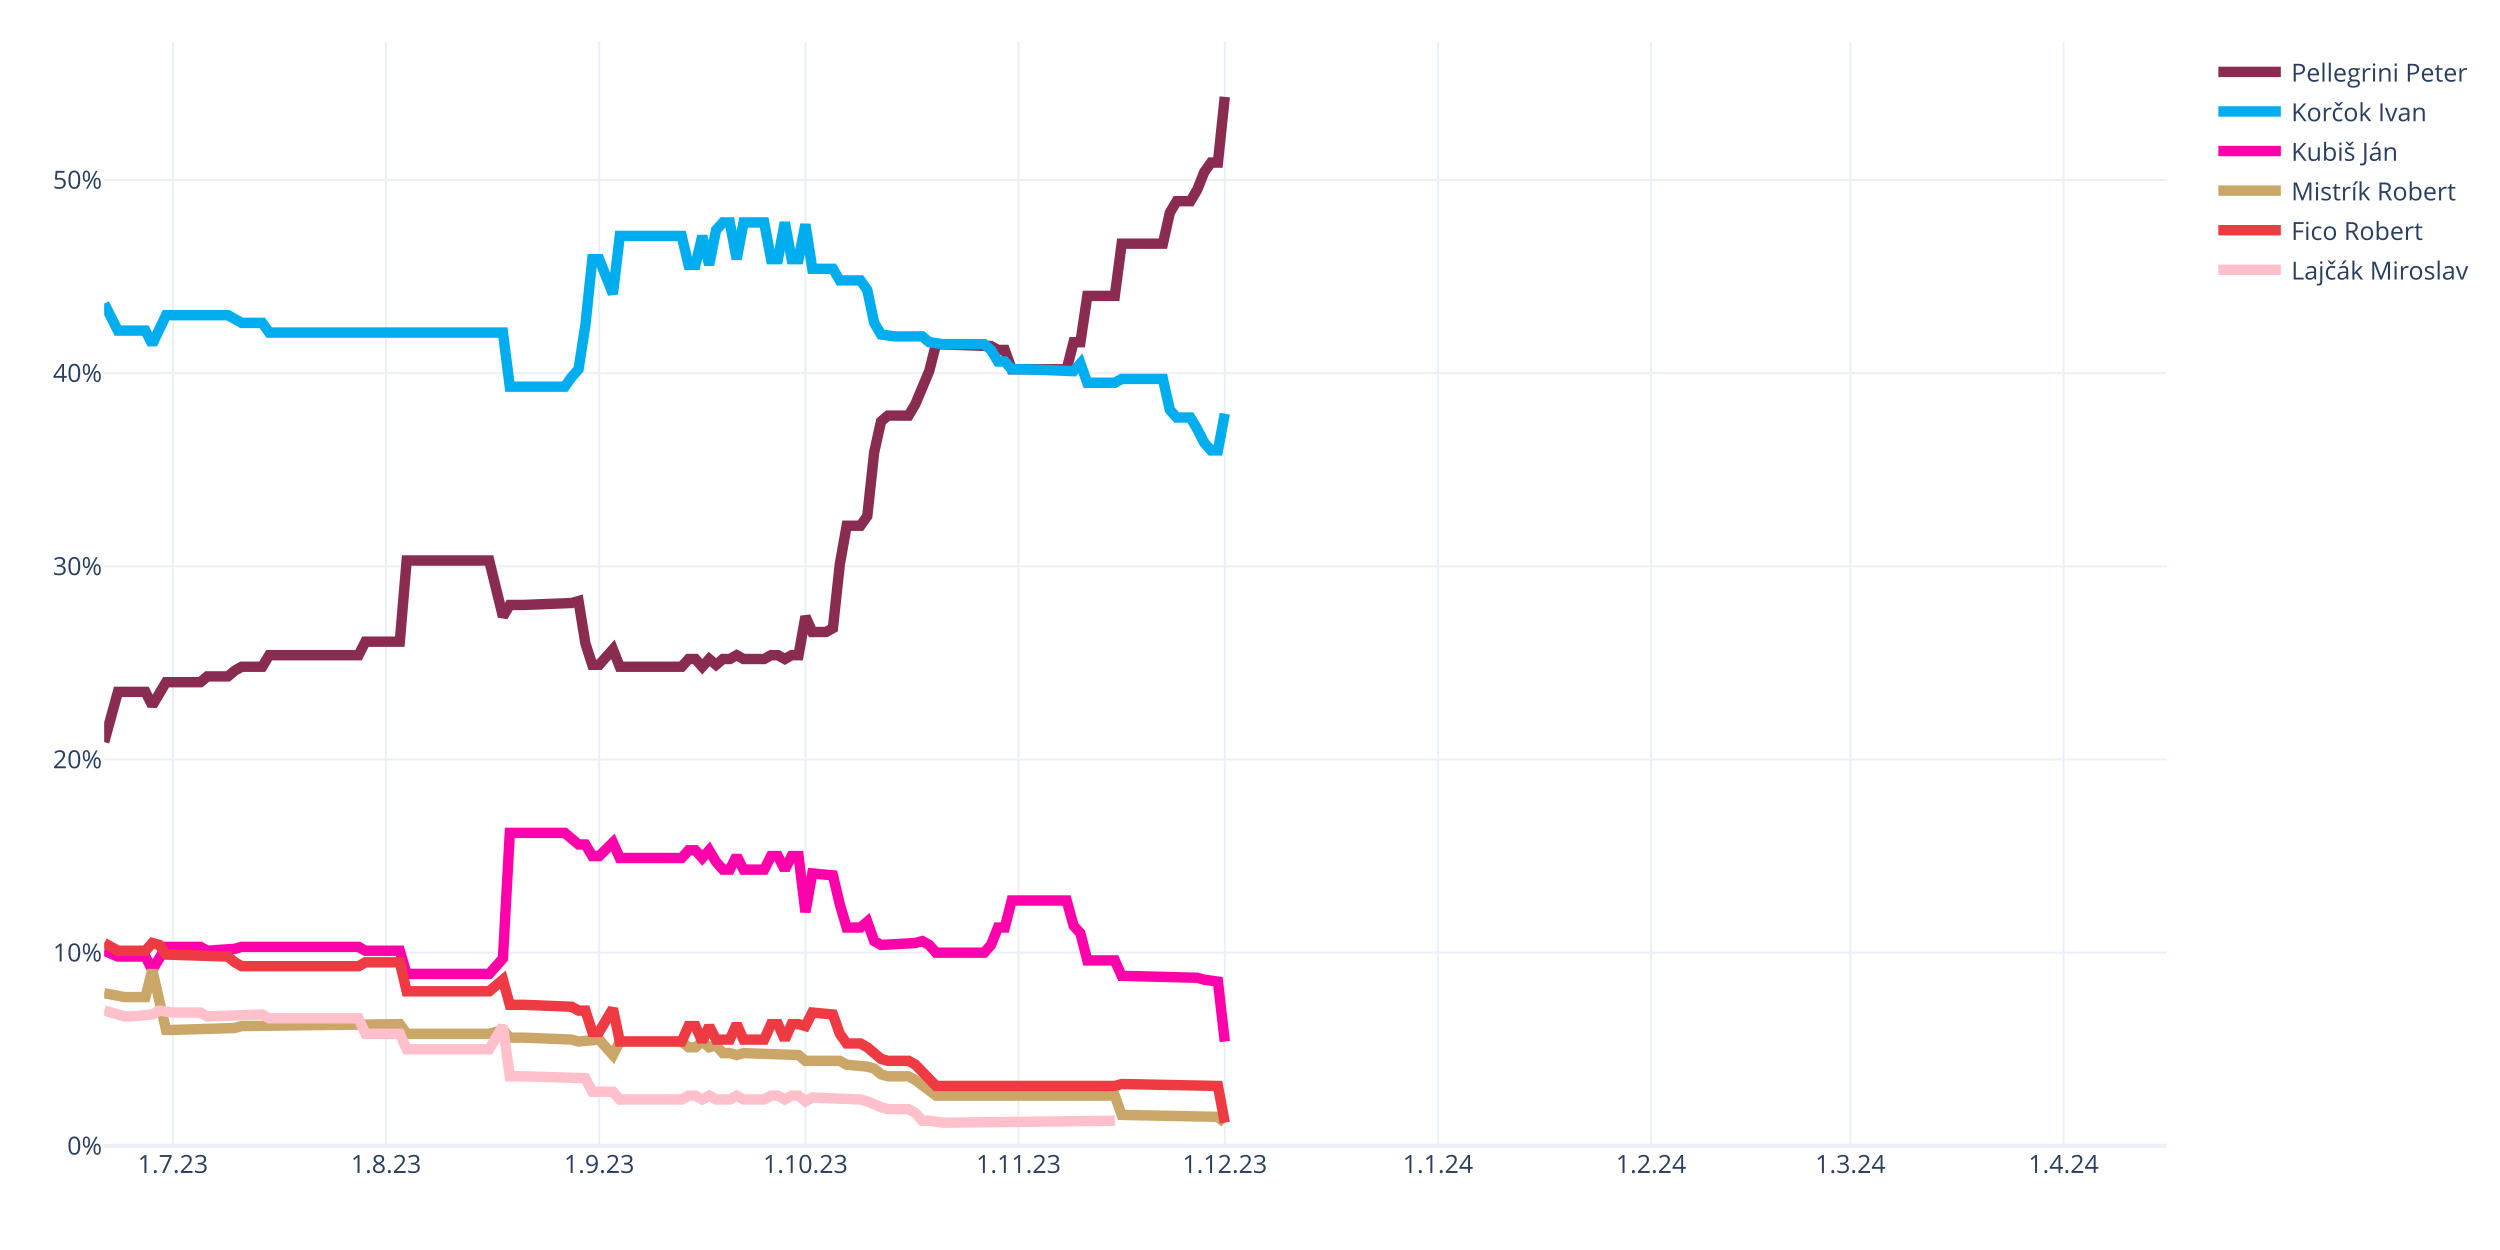
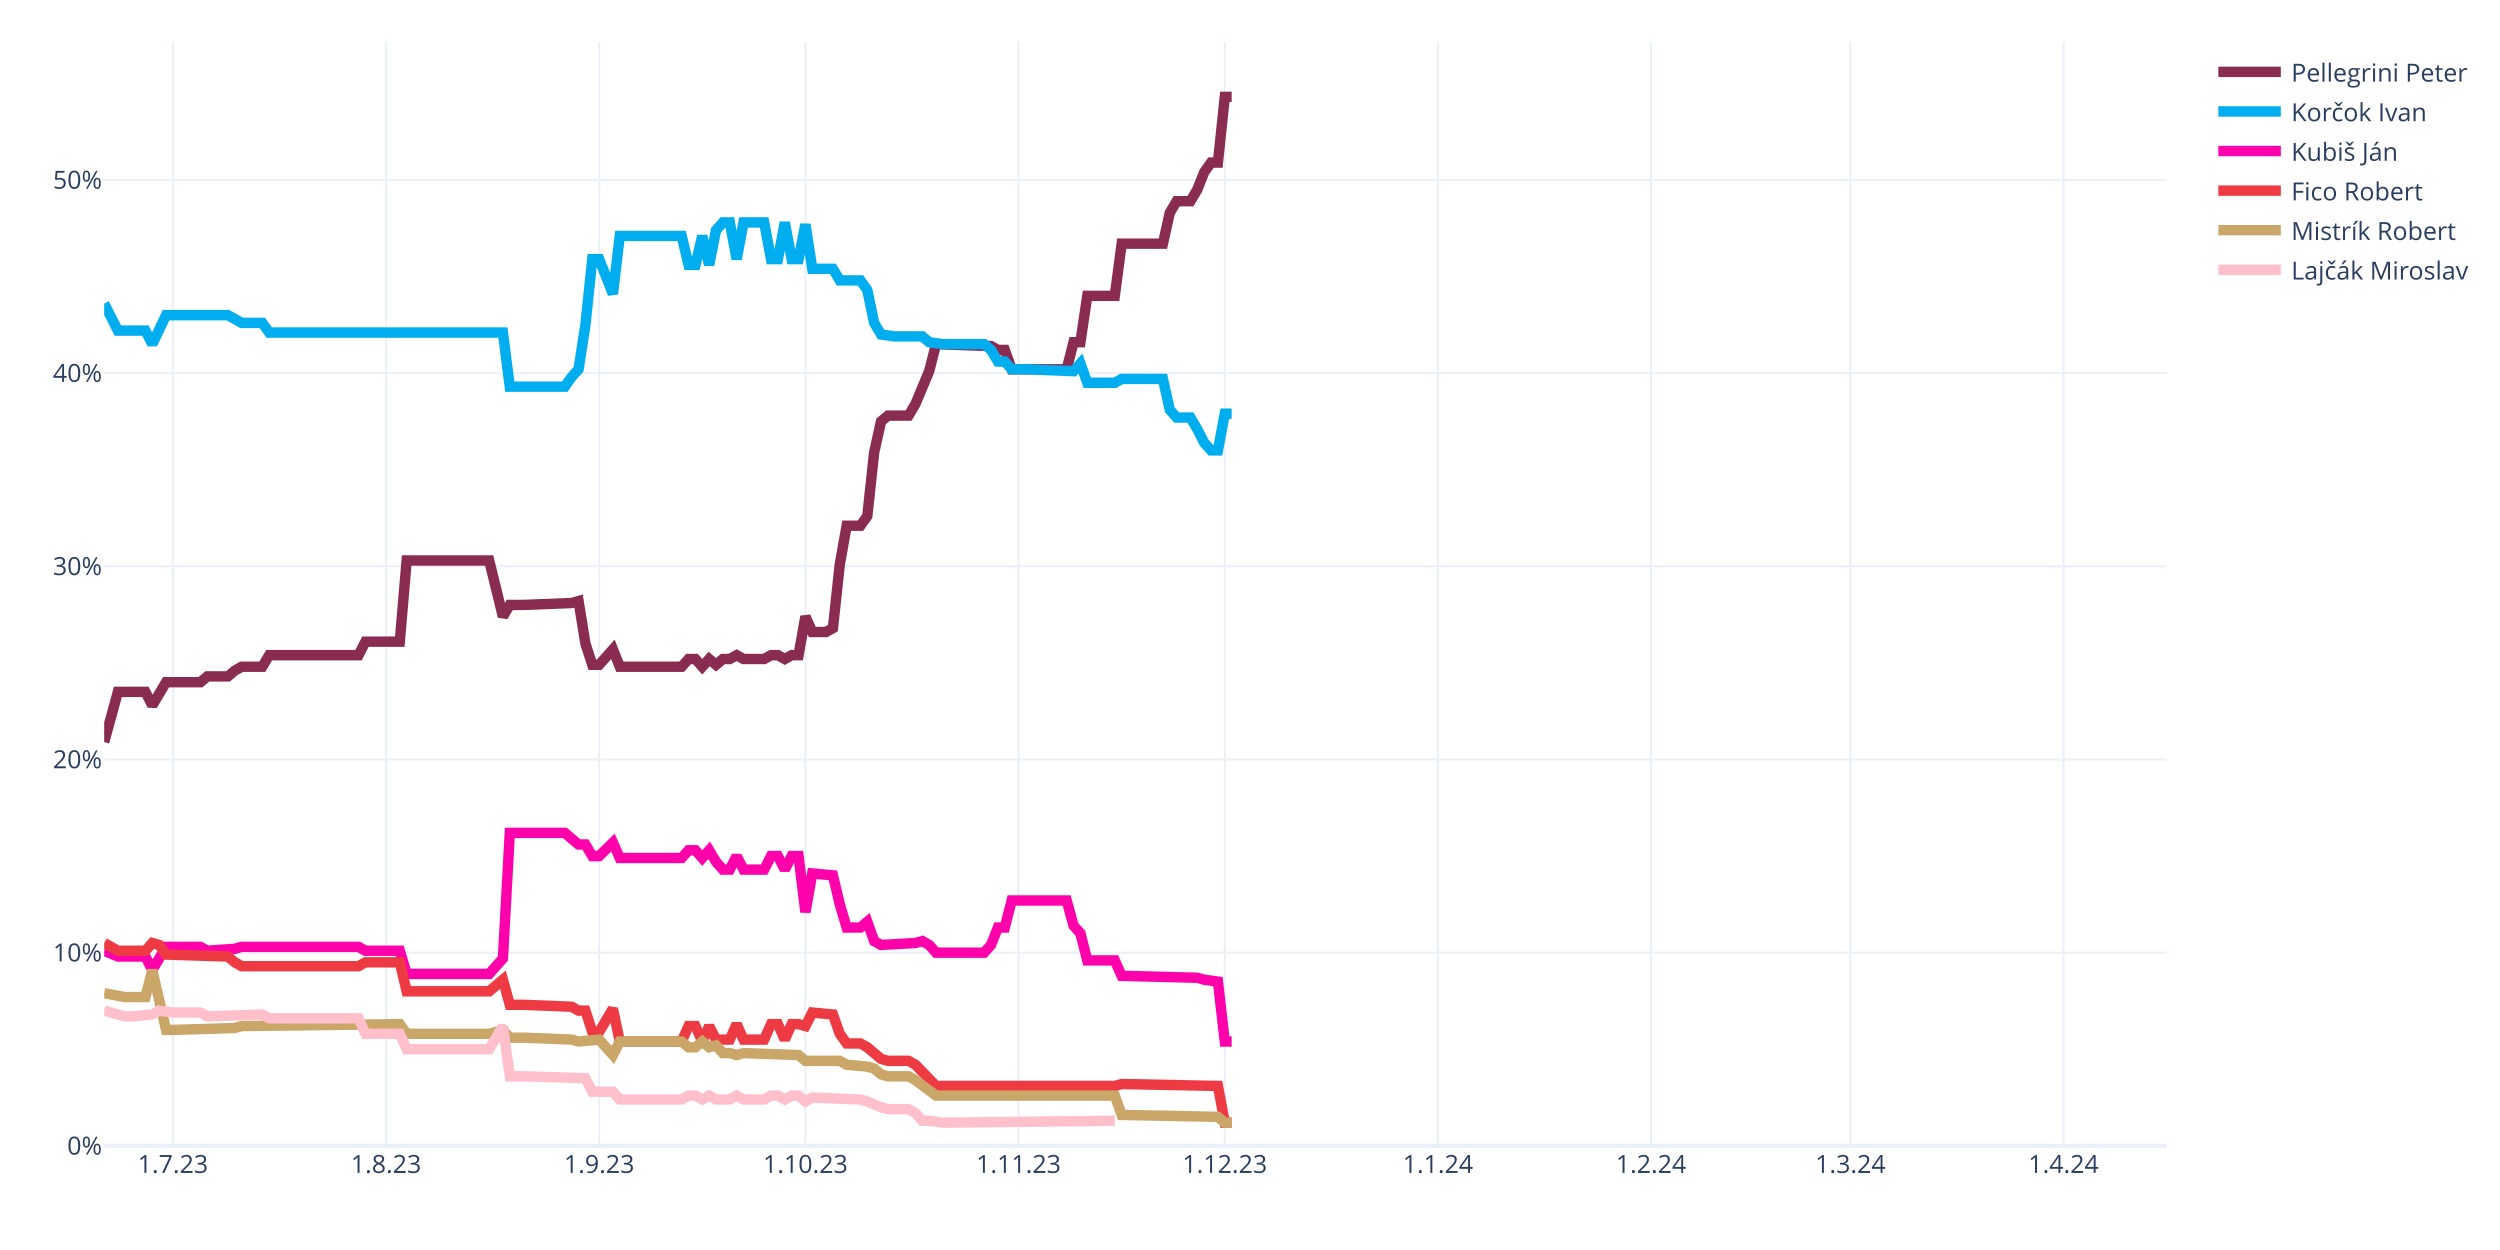
<svg xmlns="http://www.w3.org/2000/svg" class="main-svg" width="1200" height="600" style="" viewBox="0 0 1200 600">
  <rect x="0" y="0" width="1200" height="600" style="fill: rgb(255, 255, 255); fill-opacity: 1;" />
-   <defs id="defs-6f6065">
+   <defs id="defs-12e3fa">
    <g class="clips">
-       <clipPath id="clip6f6065xyplot" class="plotclip">
+       <clipPath id="clip12e3faxyplot" class="plotclip">
        <rect width="990" height="530" />
      </clipPath>
-       <clipPath class="axesclip" id="clip6f6065x">
+       <clipPath class="axesclip" id="clip12e3fax">
        <rect x="50" y="0" width="990" height="600" />
      </clipPath>
-       <clipPath class="axesclip" id="clip6f6065y">
+       <clipPath class="axesclip" id="clip12e3fay">
        <rect x="0" y="20" width="1200" height="530" />
      </clipPath>
-       <clipPath class="axesclip" id="clip6f6065xy">
+       <clipPath class="axesclip" id="clip12e3faxy">
        <rect x="50" y="20" width="990" height="530" />
      </clipPath>
    </g>
    <g class="gradients" />
    <g class="patterns" />
  </defs>
  <g class="bglayer" />
  <g class="layer-below">
    <g class="imagelayer" />
    <g class="shapelayer" />
  </g>
  <g class="cartesianlayer">
    <g class="subplot xy">
      <g class="layer-subplot">
        <g class="shapelayer" />
        <g class="imagelayer" />
      </g>
      <g class="minor-gridlayer">
        <g class="x" />
        <g class="y" />
      </g>
      <g class="gridlayer">
        <g class="x">
          <path class="xgrid crisp" transform="translate(83,0)" d="M0,20v530" style="stroke: rgb(235, 240, 248); stroke-opacity: 1; stroke-width: 1px;" />
          <path class="xgrid crisp" transform="translate(185.3,0)" d="M0,20v530" style="stroke: rgb(235, 240, 248); stroke-opacity: 1; stroke-width: 1px;" />
          <path class="xgrid crisp" transform="translate(287.6,0)" d="M0,20v530" style="stroke: rgb(235, 240, 248); stroke-opacity: 1; stroke-width: 1px;" />
          <path class="xgrid crisp" transform="translate(386.6,0)" d="M0,20v530" style="stroke: rgb(235, 240, 248); stroke-opacity: 1; stroke-width: 1px;" />
          <path class="xgrid crisp" transform="translate(488.9,0)" d="M0,20v530" style="stroke: rgb(235, 240, 248); stroke-opacity: 1; stroke-width: 1px;" />
          <path class="xgrid crisp" transform="translate(587.9,0)" d="M0,20v530" style="stroke: rgb(235, 240, 248); stroke-opacity: 1; stroke-width: 1px;" />
          <path class="xgrid crisp" transform="translate(690.2,0)" d="M0,20v530" style="stroke: rgb(235, 240, 248); stroke-opacity: 1; stroke-width: 1px;" />
          <path class="xgrid crisp" transform="translate(792.5,0)" d="M0,20v530" style="stroke: rgb(235, 240, 248); stroke-opacity: 1; stroke-width: 1px;" />
          <path class="xgrid crisp" transform="translate(888.2,0)" d="M0,20v530" style="stroke: rgb(235, 240, 248); stroke-opacity: 1; stroke-width: 1px;" />
          <path class="xgrid crisp" transform="translate(990.5,0)" d="M0,20v530" style="stroke: rgb(235, 240, 248); stroke-opacity: 1; stroke-width: 1px;" />
        </g>
        <g class="y">
          <path class="ygrid crisp" transform="translate(0,457.27)" d="M50,0h990" style="stroke: rgb(235, 240, 248); stroke-opacity: 1; stroke-width: 1px;" />
          <path class="ygrid crisp" transform="translate(0,364.55)" d="M50,0h990" style="stroke: rgb(235, 240, 248); stroke-opacity: 1; stroke-width: 1px;" />
          <path class="ygrid crisp" transform="translate(0,271.82)" d="M50,0h990" style="stroke: rgb(235, 240, 248); stroke-opacity: 1; stroke-width: 1px;" />
          <path class="ygrid crisp" transform="translate(0,179.1)" d="M50,0h990" style="stroke: rgb(235, 240, 248); stroke-opacity: 1; stroke-width: 1px;" />
          <path class="ygrid crisp" transform="translate(0,86.37)" d="M50,0h990" style="stroke: rgb(235, 240, 248); stroke-opacity: 1; stroke-width: 1px;" />
        </g>
      </g>
      <g class="zerolinelayer">
        <path class="yzl zl crisp" transform="translate(0,550)" d="M50,0h990" style="stroke: rgb(235, 240, 248); stroke-opacity: 1; stroke-width: 2px;" />
      </g>
      <path class="xlines-below" />
      <path class="ylines-below" />
      <g class="overlines-below" />
      <g class="xaxislayer-below" />
      <g class="yaxislayer-below" />
      <g class="overaxes-below" />
-       <g class="plot" transform="translate(50,20)" clip-path="url(#clip6f6065xyplot)">
+       <g class="plot" transform="translate(50,20)" clip-path="url(#clip12e3faxyplot)">
        <g class="scatterlayer mlayer">
-           <g class="trace scatter trace58ee9a" style="stroke-miterlimit: 2; opacity: 1;">
-             <g class="fills" />
-             <g class="errorbars" />
-             <g class="lines">
-               <path class="js-line" d="M0,336.2L6.6,312.09L9.9,312.09L19.8,312.09L23.1,318.59L29.7,307.46L33,307.46L46.2,307.46L49.5,304.68L59.4,304.68L62.7,301.9L66,300.04L69.3,300.04L75.9,300.04L79.2,294.48L122.1,294.48L125.4,287.99L141.9,287.99L145.2,249.04L184.8,249.04L191.4,275.93L194.7,270.37L201.3,270.37L224.4,269.44L227.7,268.51L231,288.91L234.3,299.11L237.6,299.11L240.9,295.4L244.2,291.7L247.5,300.04L277.2,300.04L280.5,296.33L283.8,296.33L287.1,300.04L290.4,296.33L293.7,299.11L297,296.33L300.3,296.33L303.6,294.48L306.9,296.33L316.8,296.33L320.1,294.48L323.4,294.48L326.7,296.33L330,294.48L333.3,294.48L336.6,275.93L339.9,283.35L346.5,283.35L349.8,281.5L353.1,250.9L356.4,232.35L363,232.35L366.3,227.71L369.6,197.12L372.9,182.28L376.2,179.5L379.5,179.5L386.1,179.5L389.4,173.93L396,158.17L399.3,145.19L425.7,146.12L429,147.97L432.3,147.97L435.6,157.24L462,157.24L465.3,144.26L468.6,144.26L471.9,122.01L485.1,122.01L488.4,96.97L508.2,96.97L511.5,82.14L514.8,76.57L518.1,76.57L521.4,76.57L524.7,71.01L528,62.66L531.3,58.03L534.6,58.03L537.9,26.5" style="vector-effect: none; fill: none; stroke: rgb(138, 44, 81); stroke-opacity: 1; stroke-width: 5px; opacity: 1;" />
-             </g>
-             <g class="points" />
-             <g class="text" />
-           </g>
-           <g class="trace scatter trace67c2df" style="stroke-miterlimit: 2; opacity: 1;">
-             <g class="fills" />
-             <g class="errorbars" />
-             <g class="lines">
-               <path class="js-line" d="M0,125.72L6.6,138.7L9.9,138.7L19.8,138.7L23.1,145.19L29.7,131.28L33,131.28L59.4,131.28L62.7,133.13L66,134.99L69.3,134.99L75.9,134.99L79.2,139.63L191.4,139.63L194.7,165.59L221.1,165.59L224.4,160.95L227.7,157.24L231,135.92L234.3,104.39L237.6,104.39L244.2,121.08L247.5,93.26L277.2,93.26L280.5,107.17L283.8,107.17L287.1,93.26L290.4,107.17L293.7,90.48L297,86.77L300.3,86.77L303.6,104.39L306.9,86.77L316.8,86.77L320.1,104.39L323.4,104.39L326.7,86.77L330,104.39L333.3,104.39L336.6,87.7L339.9,109.03L349.8,109.03L353.1,114.59L363,114.59L366.3,119.23L369.6,134.99L372.9,140.55L379.5,141.48L382.8,141.48L392.7,141.48L396,144.26L402.6,145.19L405.9,145.19L422.4,145.19L425.7,147.97L429,153.53L432.3,153.53L435.6,157.24L442.2,157.24L465.3,158.17L468.6,154.46L471.9,163.73L475.2,163.73L485.1,163.73L488.4,161.88L508.2,161.88L511.5,176.72L514.8,180.42L518.1,180.42L521.4,180.42L524.7,185.99L528,192.48L531.3,196.19L534.6,196.19L537.9,178.57" style="vector-effect: none; fill: none; stroke: rgb(0, 174, 239); stroke-opacity: 1; stroke-width: 5px; opacity: 1;" />
-             </g>
-             <g class="points" />
-             <g class="text" />
-           </g>
-           <g class="trace scatter traceef043f" style="stroke-miterlimit: 2; opacity: 1;">
-             <g class="fills" />
-             <g class="errorbars" />
-             <g class="lines">
-               <path class="js-line" d="M0,436.35L6.6,439.13L9.9,439.13L19.8,439.13L23.1,445.62L29.7,434.49L33,434.49L46.2,434.49L49.5,436.35L62.7,435.42L66,434.49L122.1,434.49L125.4,436.35L141.9,436.35L145.2,447.47L184.8,447.47L191.4,440.06L194.7,379.78L201.3,379.78L221.1,379.78L224.4,382.57L227.7,385.35L231,385.35L234.3,390.91L237.6,390.91L244.2,384.42L247.5,391.84L277.2,391.84L280.5,388.13L283.8,388.13L287.1,391.84L290.4,388.13L293.7,393.69L297,397.4L300.3,397.4L303.6,390.91L306.9,397.4L316.8,397.4L320.1,390.91L323.4,390.91L326.7,397.4L330,390.91L333.3,390.91L336.6,417.8L339.9,399.26L349.8,400.18L353.1,414.09L356.4,425.22L359.7,425.22L363,425.22L366.3,422.44L369.6,431.71L372.9,433.57L389.4,432.64L392.7,431.71L396,433.57L399.3,437.27L422.4,437.27L425.7,433.57L429,425.22L432.3,425.22L435.6,412.24L442.2,412.24L462,412.24L465.3,424.29L468.6,428L471.9,440.98L485.1,440.98L488.4,448.4L524.7,449.33L528,450.26L534.6,451.18L537.9,479.93" style="vector-effect: none; fill: none; stroke: rgb(255, 1, 170); stroke-opacity: 1; stroke-width: 5px; opacity: 1;" />
-             </g>
-             <g class="points" />
-             <g class="text" />
-           </g>
-           <g class="trace scatter tracefcf087" style="stroke-miterlimit: 2; opacity: 1;">
-             <g class="fills" />
-             <g class="errorbars" />
-             <g class="lines">
-               <path class="js-line" d="M0,456.75L9.9,458.6L13.2,458.6L19.8,458.6L23.1,445.62L29.7,474.36L33,474.36L62.7,473.44L66,472.51L141.9,471.58L145.2,476.22L184.8,476.22L191.4,474.36L194.7,478.07L201.3,478.07L224.4,479L227.7,479.93L237.6,479L240.9,482.71L244.2,486.42L247.5,479.93L277.2,479.93L280.5,482.71L283.8,482.71L287.1,479.93L290.4,482.71L293.7,481.78L297,485.49L300.3,485.49L303.6,486.42L306.9,485.49L333.3,486.42L336.6,489.2L353.1,489.2L356.4,491.06L366.3,491.98L369.6,492.91L372.9,495.69L376.2,496.62L386.1,496.62L389.4,498.47L399.3,505.89L402.6,505.89L485.1,505.89L488.4,515.16L534.6,516.09L537.9,518.87" style="vector-effect: none; fill: none; stroke: rgb(202, 166, 105); stroke-opacity: 1; stroke-width: 5px; opacity: 1;" />
-             </g>
-             <g class="points" />
-             <g class="text" />
-           </g>
-           <g class="trace scatter traceda37ed" style="stroke-miterlimit: 2; opacity: 1;">
-             <g class="fills" />
-             <g class="errorbars" />
-             <g class="lines">
-               <path class="js-line" d="M0,432.64L6.6,436.35L9.9,436.35L19.8,436.35L23.1,432.64L26.4,433.57L29.7,438.2L59.4,439.13L62.7,441.91L66,443.77L69.3,443.77L122.1,443.77L125.4,441.91L141.9,441.91L145.2,455.82L184.8,455.82L191.4,450.26L194.7,462.31L201.3,462.31L224.4,463.24L227.7,465.09L231,465.09L234.3,475.29L237.6,475.29L240.9,469.73L244.2,464.16L247.5,479.93L277.2,479.93L280.5,472.51L283.8,472.51L287.1,479.93L290.4,472.51L293.7,479L300.3,479L303.6,471.58L306.9,479L310.2,479L316.8,479L320.1,471.58L323.4,471.58L326.7,479L330,471.58L333.3,471.58L336.6,472.51L339.9,466.02L349.8,466.95L353.1,476.22L356.4,480.86L359.7,480.86L363,480.86L366.3,482.71L372.9,488.27L376.2,489.2L386.1,489.2L389.4,491.06L399.3,501.26L402.6,501.26L485.1,501.26L488.4,500.33L534.6,501.26L537.9,518.87" style="vector-effect: none; fill: none; stroke: rgb(238, 58, 67); stroke-opacity: 1; stroke-width: 5px; opacity: 1;" />
-             </g>
-             <g class="points" />
-             <g class="text" />
-           </g>
-           <g class="trace scatter trace8aa85e" style="stroke-miterlimit: 2; opacity: 1;">
+           <g class="trace scatter trace2bfc94" style="stroke-miterlimit: 2; opacity: 1;">
+             <g class="fills" />
+             <g class="errorbars" />
+             <g class="lines">
+               <path class="js-line" d="M0,336.2L6.6,312.09L9.9,312.09L19.8,312.09L23.1,318.59L29.7,307.46L33,307.46L46.2,307.46L49.5,304.68L59.4,304.68L62.7,301.9L66,300.04L69.3,300.04L75.9,300.04L79.2,294.48L122.1,294.48L125.4,287.99L141.9,287.99L145.2,249.04L184.8,249.04L191.4,275.93L194.7,270.37L201.3,270.37L224.4,269.44L227.7,268.51L231,288.91L234.3,299.11L237.6,299.11L240.9,295.4L244.2,291.7L247.5,300.04L277.2,300.04L280.5,296.33L283.8,296.33L287.1,300.04L290.4,296.33L293.7,299.11L297,296.33L300.3,296.33L303.6,294.48L306.9,296.33L316.8,296.33L320.1,294.48L323.4,294.48L326.7,296.33L330,294.48L333.3,294.48L336.6,275.93L339.9,283.35L346.5,283.35L349.8,281.5L353.1,250.9L356.4,232.35L363,232.35L366.3,227.71L369.6,197.12L372.9,182.28L376.2,179.5L379.5,179.5L386.1,179.5L389.4,173.93L396,158.17L399.3,145.19L425.7,146.12L429,147.97L432.3,147.97L435.6,157.24L462,157.24L465.3,144.26L468.6,144.26L471.9,122.01L485.1,122.01L488.4,96.97L508.2,96.97L511.5,82.14L514.8,76.57L518.1,76.57L521.4,76.57L524.7,71.01L528,62.66L531.3,58.03L534.6,58.03L537.9,26.5L541.2,26.5" style="vector-effect: none; fill: none; stroke: rgb(138, 44, 81); stroke-opacity: 1; stroke-width: 5px; opacity: 1;" />
+             </g>
+             <g class="points" />
+             <g class="text" />
+           </g>
+           <g class="trace scatter trace72fc34" style="stroke-miterlimit: 2; opacity: 1;">
+             <g class="fills" />
+             <g class="errorbars" />
+             <g class="lines">
+               <path class="js-line" d="M0,125.72L6.6,138.7L9.9,138.7L19.8,138.7L23.1,145.19L29.7,131.28L33,131.28L59.4,131.28L62.7,133.13L66,134.99L69.3,134.99L75.9,134.99L79.2,139.63L191.4,139.63L194.7,165.59L221.1,165.59L224.4,160.95L227.7,157.24L231,135.92L234.3,104.39L237.6,104.39L244.2,121.08L247.5,93.26L277.2,93.26L280.5,107.17L283.8,107.17L287.1,93.26L290.4,107.17L293.7,90.48L297,86.77L300.3,86.77L303.6,104.39L306.9,86.77L316.8,86.77L320.1,104.39L323.4,104.39L326.7,86.77L330,104.39L333.3,104.39L336.6,87.7L339.9,109.03L349.8,109.03L353.1,114.59L363,114.59L366.3,119.23L369.6,134.99L372.9,140.55L379.5,141.48L382.8,141.48L392.7,141.48L396,144.26L402.6,145.19L405.9,145.19L422.4,145.19L425.7,147.97L429,153.53L432.3,153.53L435.6,157.24L442.2,157.24L465.3,158.17L468.6,154.46L471.9,163.73L475.2,163.73L485.1,163.73L488.4,161.88L508.2,161.88L511.5,176.72L514.8,180.42L518.1,180.42L521.4,180.42L524.7,185.99L528,192.48L531.3,196.19L534.6,196.19L537.9,178.57L541.2,178.57" style="vector-effect: none; fill: none; stroke: rgb(0, 174, 239); stroke-opacity: 1; stroke-width: 5px; opacity: 1;" />
+             </g>
+             <g class="points" />
+             <g class="text" />
+           </g>
+           <g class="trace scatter trace48a619" style="stroke-miterlimit: 2; opacity: 1;">
+             <g class="fills" />
+             <g class="errorbars" />
+             <g class="lines">
+               <path class="js-line" d="M0,436.35L6.6,439.13L9.9,439.13L19.8,439.13L23.1,445.62L29.7,434.49L33,434.49L46.2,434.49L49.5,436.35L62.7,435.42L66,434.49L122.1,434.49L125.4,436.35L141.9,436.35L145.2,447.47L184.8,447.47L191.4,440.06L194.7,379.78L201.3,379.78L221.1,379.78L224.4,382.57L227.7,385.35L231,385.35L234.3,390.91L237.6,390.91L244.2,384.42L247.5,391.84L277.2,391.84L280.5,388.13L283.8,388.13L287.1,391.84L290.4,388.13L293.7,393.69L297,397.4L300.3,397.4L303.6,390.91L306.9,397.4L316.8,397.4L320.1,390.91L323.4,390.91L326.7,397.4L330,390.91L333.3,390.91L336.6,417.8L339.9,399.26L349.8,400.18L353.1,414.09L356.4,425.22L359.7,425.22L363,425.22L366.3,422.44L369.6,431.71L372.9,433.57L389.4,432.64L392.7,431.71L396,433.57L399.3,437.27L422.4,437.27L425.7,433.57L429,425.22L432.3,425.22L435.6,412.24L442.2,412.24L462,412.24L465.3,424.29L468.6,428L471.9,440.98L485.1,440.98L488.4,448.4L524.7,449.33L528,450.26L534.6,451.18L537.9,479.93L541.2,479.93" style="vector-effect: none; fill: none; stroke: rgb(255, 1, 170); stroke-opacity: 1; stroke-width: 5px; opacity: 1;" />
+             </g>
+             <g class="points" />
+             <g class="text" />
+           </g>
+           <g class="trace scatter trace4ab6f3" style="stroke-miterlimit: 2; opacity: 1;">
+             <g class="fills" />
+             <g class="errorbars" />
+             <g class="lines">
+               <path class="js-line" d="M0,432.64L6.6,436.35L9.9,436.35L19.8,436.35L23.1,432.64L26.4,433.57L29.7,438.2L59.4,439.13L62.7,441.91L66,443.77L69.3,443.77L122.1,443.77L125.4,441.91L141.9,441.91L145.2,455.82L184.8,455.82L191.4,450.26L194.7,462.31L201.3,462.31L224.4,463.24L227.7,465.09L231,465.09L234.3,475.29L237.6,475.29L240.9,469.73L244.2,464.16L247.5,479.93L277.2,479.93L280.5,472.51L283.8,472.51L287.1,479.93L290.4,472.51L293.7,479L300.3,479L303.6,471.58L306.9,479L310.2,479L316.8,479L320.1,471.58L323.4,471.58L326.7,479L330,471.58L333.3,471.58L336.6,472.51L339.9,466.02L349.8,466.95L353.1,476.22L356.4,480.86L359.7,480.86L363,480.86L366.3,482.71L372.9,488.27L376.2,489.2L386.1,489.2L389.4,491.06L399.3,501.26L402.6,501.26L485.1,501.26L488.4,500.33L534.6,501.26L537.9,518.87L541.2,518.87" style="vector-effect: none; fill: none; stroke: rgb(238, 58, 67); stroke-opacity: 1; stroke-width: 5px; opacity: 1;" />
+             </g>
+             <g class="points" />
+             <g class="text" />
+           </g>
+           <g class="trace scatter traced41812" style="stroke-miterlimit: 2; opacity: 1;">
+             <g class="fills" />
+             <g class="errorbars" />
+             <g class="lines">
+               <path class="js-line" d="M0,456.75L9.9,458.6L13.2,458.6L19.8,458.6L23.1,445.62L29.7,474.36L33,474.36L62.7,473.44L66,472.51L141.9,471.58L145.2,476.22L184.8,476.22L191.4,474.36L194.7,478.07L201.3,478.07L224.4,479L227.7,479.93L237.6,479L240.9,482.71L244.2,486.42L247.5,479.93L277.2,479.93L280.5,482.71L283.8,482.71L287.1,479.93L290.4,482.71L293.7,481.78L297,485.49L300.3,485.49L303.6,486.42L306.9,485.49L333.3,486.42L336.6,489.2L353.1,489.2L356.4,491.06L366.3,491.98L369.6,492.91L372.9,495.69L376.2,496.62L386.1,496.62L389.4,498.47L399.3,505.89L402.6,505.89L485.1,505.89L488.4,515.16L534.6,516.09L537.9,518.87L541.2,518.87" style="vector-effect: none; fill: none; stroke: rgb(202, 166, 105); stroke-opacity: 1; stroke-width: 5px; opacity: 1;" />
+             </g>
+             <g class="points" />
+             <g class="text" />
+           </g>
+           <g class="trace scatter traceddc126" style="stroke-miterlimit: 2; opacity: 1;">
            <g class="fills" />
            <g class="errorbars" />
            <g class="lines">
              <path class="js-line" d="M0,465.09L9.9,467.87L13.2,467.87L23.1,466.95L26.4,465.09L33,466.02L36.3,466.02L46.2,466.02L49.5,467.87L75.9,466.95L79.2,468.8L122.1,468.8L125.4,476.22L141.9,476.22L145.2,483.64L184.8,483.64L191.4,472.51L194.7,496.62L201.3,496.62L231,497.55L234.3,504.04L244.2,504.04L247.5,507.75L277.2,507.75L280.5,505.89L283.8,505.89L287.1,507.75L290.4,505.89L293.7,507.75L300.3,507.75L303.6,505.89L306.9,507.75L310.2,507.75L316.8,507.75L320.1,505.89L323.4,505.89L326.7,507.75L330,505.89L333.3,505.89L336.6,508.67L339.9,506.82L363,507.75L366.3,508.67L372.9,511.45L376.2,512.38L386.1,512.38L389.4,514.24L392.7,517.95L396,517.95L402.6,518.87L405.9,518.87L485.1,517.95" style="vector-effect: none; fill: none; stroke: rgb(255, 192, 203); stroke-opacity: 1; stroke-width: 5px; opacity: 1;" />
            </g>
            <g class="points" />
            <g class="text" />
          </g>
        </g>
      </g>
      <g class="overplot" />
      <path class="xlines-above crisp" d="M0,0" style="fill: none;" />
      <path class="ylines-above crisp" d="M0,0" style="fill: none;" />
      <g class="overlines-above" />
      <g class="xaxislayer-above">
        <g class="xtick">
          <text text-anchor="middle" x="0" y="563" transform="translate(83,0)" style="font-family: 'Open Sans', verdana, arial, sans-serif; font-size: 12px; fill: rgb(42, 63, 95); fill-opacity: 1; white-space: pre; opacity: 1;">1.7.23</text>
        </g>
        <g class="xtick">
          <text text-anchor="middle" x="0" y="563" style="font-family: 'Open Sans', verdana, arial, sans-serif; font-size: 12px; fill: rgb(42, 63, 95); fill-opacity: 1; white-space: pre; opacity: 1;" transform="translate(185.3,0)">1.8.23</text>
        </g>
        <g class="xtick">
          <text text-anchor="middle" x="0" y="563" style="font-family: 'Open Sans', verdana, arial, sans-serif; font-size: 12px; fill: rgb(42, 63, 95); fill-opacity: 1; white-space: pre; opacity: 1;" transform="translate(287.6,0)">1.9.23</text>
        </g>
        <g class="xtick">
          <text text-anchor="middle" x="0" y="563" style="font-family: 'Open Sans', verdana, arial, sans-serif; font-size: 12px; fill: rgb(42, 63, 95); fill-opacity: 1; white-space: pre; opacity: 1;" transform="translate(386.6,0)">1.10.23</text>
        </g>
        <g class="xtick">
          <text text-anchor="middle" x="0" y="563" style="font-family: 'Open Sans', verdana, arial, sans-serif; font-size: 12px; fill: rgb(42, 63, 95); fill-opacity: 1; white-space: pre; opacity: 1;" transform="translate(488.9,0)">1.11.23</text>
        </g>
        <g class="xtick">
          <text text-anchor="middle" x="0" y="563" style="font-family: 'Open Sans', verdana, arial, sans-serif; font-size: 12px; fill: rgb(42, 63, 95); fill-opacity: 1; white-space: pre; opacity: 1;" transform="translate(587.9,0)">1.12.23</text>
        </g>
        <g class="xtick">
          <text text-anchor="middle" x="0" y="563" style="font-family: 'Open Sans', verdana, arial, sans-serif; font-size: 12px; fill: rgb(42, 63, 95); fill-opacity: 1; white-space: pre; opacity: 1;" transform="translate(690.2,0)">1.1.24</text>
        </g>
        <g class="xtick">
          <text text-anchor="middle" x="0" y="563" style="font-family: 'Open Sans', verdana, arial, sans-serif; font-size: 12px; fill: rgb(42, 63, 95); fill-opacity: 1; white-space: pre; opacity: 1;" transform="translate(792.5,0)">1.2.24</text>
        </g>
        <g class="xtick">
          <text text-anchor="middle" x="0" y="563" style="font-family: 'Open Sans', verdana, arial, sans-serif; font-size: 12px; fill: rgb(42, 63, 95); fill-opacity: 1; white-space: pre; opacity: 1;" transform="translate(888.2,0)">1.3.24</text>
        </g>
        <g class="xtick">
          <text text-anchor="middle" x="0" y="563" style="font-family: 'Open Sans', verdana, arial, sans-serif; font-size: 12px; fill: rgb(42, 63, 95); fill-opacity: 1; white-space: pre; opacity: 1;" transform="translate(990.5,0)">1.4.24</text>
        </g>
      </g>
      <g class="yaxislayer-above">
        <g class="ytick">
          <text text-anchor="end" x="49" y="4.2" transform="translate(0,550)" style="font-family: 'Open Sans', verdana, arial, sans-serif; font-size: 12px; fill: rgb(42, 63, 95); fill-opacity: 1; white-space: pre; opacity: 1;">0%</text>
        </g>
        <g class="ytick">
          <text text-anchor="end" x="49" y="4.2" style="font-family: 'Open Sans', verdana, arial, sans-serif; font-size: 12px; fill: rgb(42, 63, 95); fill-opacity: 1; white-space: pre; opacity: 1;" transform="translate(0,457.27)">10%</text>
        </g>
        <g class="ytick">
          <text text-anchor="end" x="49" y="4.2" style="font-family: 'Open Sans', verdana, arial, sans-serif; font-size: 12px; fill: rgb(42, 63, 95); fill-opacity: 1; white-space: pre; opacity: 1;" transform="translate(0,364.55)">20%</text>
        </g>
        <g class="ytick">
          <text text-anchor="end" x="49" y="4.2" style="font-family: 'Open Sans', verdana, arial, sans-serif; font-size: 12px; fill: rgb(42, 63, 95); fill-opacity: 1; white-space: pre; opacity: 1;" transform="translate(0,271.82)">30%</text>
        </g>
        <g class="ytick">
          <text text-anchor="end" x="49" y="4.2" style="font-family: 'Open Sans', verdana, arial, sans-serif; font-size: 12px; fill: rgb(42, 63, 95); fill-opacity: 1; white-space: pre; opacity: 1;" transform="translate(0,179.1)">40%</text>
        </g>
        <g class="ytick">
          <text text-anchor="end" x="49" y="4.2" style="font-family: 'Open Sans', verdana, arial, sans-serif; font-size: 12px; fill: rgb(42, 63, 95); fill-opacity: 1; white-space: pre; opacity: 1;" transform="translate(0,86.37)">50%</text>
        </g>
      </g>
      <g class="overaxes-above" />
    </g>
  </g>
  <g class="polarlayer" />
  <g class="smithlayer" />
  <g class="ternarylayer" />
  <g class="geolayer" />
  <g class="funnelarealayer" />
  <g class="pielayer" />
  <g class="iciclelayer" />
  <g class="treemaplayer" />
  <g class="sunburstlayer" />
  <g class="glimages" />
-   <defs id="topdefs-6f6065">
+   <defs id="topdefs-12e3fa">
    <g class="clips" />
-     <clipPath id="legend6f6065">
+     <clipPath id="legend12e3fa">
      <rect width="128" height="124" x="0" y="0" />
    </clipPath>
  </defs>
  <g class="layer-above">
    <g class="imagelayer" />
    <g class="shapelayer" />
  </g>
  <g class="infolayer">
    <g class="legend" pointer-events="all" transform="translate(1059.8,20)">
      <rect class="bg" shape-rendering="crispEdges" style="stroke: rgb(68, 68, 68); stroke-opacity: 1; fill: rgb(255, 255, 255); fill-opacity: 1; stroke-width: 0px;" width="128" height="124" x="0" y="0" />
-       <g class="scrollbox" transform="" clip-path="url(#legend6f6065)">
+       <g class="scrollbox" transform="" clip-path="url(#legend12e3fa)">
        <g class="groups">
          <g class="traces" transform="translate(0,14.5)" style="opacity: 1;">
            <text class="legendtext" text-anchor="start" x="40" y="4.68" style="font-family: 'Open Sans', verdana, arial, sans-serif; font-size: 12px; fill: rgb(42, 63, 95); fill-opacity: 1; white-space: pre;">Pellegrini Peter</text>
            <g class="layers" style="opacity: 1;">
              <g class="legendfill" />
              <g class="legendlines">
                <path class="js-line" d="M5,0h30" style="fill: none; stroke: rgb(138, 44, 81); stroke-opacity: 1; stroke-width: 5px;" />
              </g>
              <g class="legendsymbols">
                <g class="legendpoints" />
              </g>
            </g>
            <rect class="legendtoggle" x="0" y="-9.5" width="122.703" height="19" style="fill: rgb(0, 0, 0); fill-opacity: 0;" />
          </g>
          <g class="traces" transform="translate(0,33.5)" style="opacity: 1;">
            <text class="legendtext" text-anchor="start" x="40" y="4.68" style="font-family: 'Open Sans', verdana, arial, sans-serif; font-size: 12px; fill: rgb(42, 63, 95); fill-opacity: 1; white-space: pre;">Korčok Ivan</text>
            <g class="layers" style="opacity: 1;">
              <g class="legendfill" />
              <g class="legendlines">
                <path class="js-line" d="M5,0h30" style="fill: none; stroke: rgb(0, 174, 239); stroke-opacity: 1; stroke-width: 5px;" />
              </g>
              <g class="legendsymbols">
                <g class="legendpoints" />
              </g>
            </g>
            <rect class="legendtoggle" x="0" y="-9.5" width="122.703" height="19" style="fill: rgb(0, 0, 0); fill-opacity: 0;" />
          </g>
          <g class="traces" transform="translate(0,52.5)" style="opacity: 1;">
            <text class="legendtext" text-anchor="start" x="40" y="4.68" style="font-family: 'Open Sans', verdana, arial, sans-serif; font-size: 12px; fill: rgb(42, 63, 95); fill-opacity: 1; white-space: pre;">Kubiš Ján</text>
            <g class="layers" style="opacity: 1;">
              <g class="legendfill" />
              <g class="legendlines">
                <path class="js-line" d="M5,0h30" style="fill: none; stroke: rgb(255, 1, 170); stroke-opacity: 1; stroke-width: 5px;" />
              </g>
              <g class="legendsymbols">
                <g class="legendpoints" />
              </g>
            </g>
            <rect class="legendtoggle" x="0" y="-9.5" width="122.703" height="19" style="fill: rgb(0, 0, 0); fill-opacity: 0;" />
          </g>
          <g class="traces" transform="translate(0,71.5)" style="opacity: 1;">
+             <text class="legendtext" text-anchor="start" x="40" y="4.68" style="font-family: 'Open Sans', verdana, arial, sans-serif; font-size: 12px; fill: rgb(42, 63, 95); fill-opacity: 1; white-space: pre;">Fico Robert</text>
+             <g class="layers" style="opacity: 1;">
+               <g class="legendfill" />
+               <g class="legendlines">
+                 <path class="js-line" d="M5,0h30" style="fill: none; stroke: rgb(238, 58, 67); stroke-opacity: 1; stroke-width: 5px;" />
+               </g>
+               <g class="legendsymbols">
+                 <g class="legendpoints" />
+               </g>
+             </g>
+             <rect class="legendtoggle" x="0" y="-9.5" width="122.703" height="19" style="fill: rgb(0, 0, 0); fill-opacity: 0;" />
+           </g>
+           <g class="traces" transform="translate(0,90.5)" style="opacity: 1;">
            <text class="legendtext" text-anchor="start" x="40" y="4.68" style="font-family: 'Open Sans', verdana, arial, sans-serif; font-size: 12px; fill: rgb(42, 63, 95); fill-opacity: 1; white-space: pre;">Mistrík Robert</text>
            <g class="layers" style="opacity: 1;">
              <g class="legendfill" />
              <g class="legendlines">
                <path class="js-line" d="M5,0h30" style="fill: none; stroke: rgb(202, 166, 105); stroke-opacity: 1; stroke-width: 5px;" />
-               </g>
-               <g class="legendsymbols">
-                 <g class="legendpoints" />
-               </g>
-             </g>
-             <rect class="legendtoggle" x="0" y="-9.5" width="122.703" height="19" style="fill: rgb(0, 0, 0); fill-opacity: 0;" />
-           </g>
-           <g class="traces" transform="translate(0,90.5)" style="opacity: 1;">
-             <text class="legendtext" text-anchor="start" x="40" y="4.68" style="font-family: 'Open Sans', verdana, arial, sans-serif; font-size: 12px; fill: rgb(42, 63, 95); fill-opacity: 1; white-space: pre;">Fico Robert</text>
-             <g class="layers" style="opacity: 1;">
-               <g class="legendfill" />
-               <g class="legendlines">
-                 <path class="js-line" d="M5,0h30" style="fill: none; stroke: rgb(238, 58, 67); stroke-opacity: 1; stroke-width: 5px;" />
              </g>
              <g class="legendsymbols">
                <g class="legendpoints" />
              </g>
            </g>
            <rect class="legendtoggle" x="0" y="-9.5" width="122.703" height="19" style="fill: rgb(0, 0, 0); fill-opacity: 0;" />
          </g>
          <g class="traces" transform="translate(0,109.5)" style="opacity: 1;">
            <text class="legendtext" text-anchor="start" x="40" y="4.68" style="font-family: 'Open Sans', verdana, arial, sans-serif; font-size: 12px; fill: rgb(42, 63, 95); fill-opacity: 1; white-space: pre;">Lajčák Miroslav</text>
            <g class="layers" style="opacity: 1;">
              <g class="legendfill" />
              <g class="legendlines">
                <path class="js-line" d="M5,0h30" style="fill: none; stroke: rgb(255, 192, 203); stroke-opacity: 1; stroke-width: 5px;" />
              </g>
              <g class="legendsymbols">
                <g class="legendpoints" />
              </g>
            </g>
            <rect class="legendtoggle" x="0" y="-9.5" width="122.703" height="19" style="fill: rgb(0, 0, 0); fill-opacity: 0;" />
          </g>
        </g>
      </g>
      <rect class="scrollbar" rx="20" ry="3" width="0" height="0" style="fill: rgb(128, 139, 164); fill-opacity: 1;" x="0" y="0" />
    </g>
    <g class="g-gtitle" />
    <g class="g-xtitle" />
    <g class="g-ytitle" />
  </g>
</svg>
